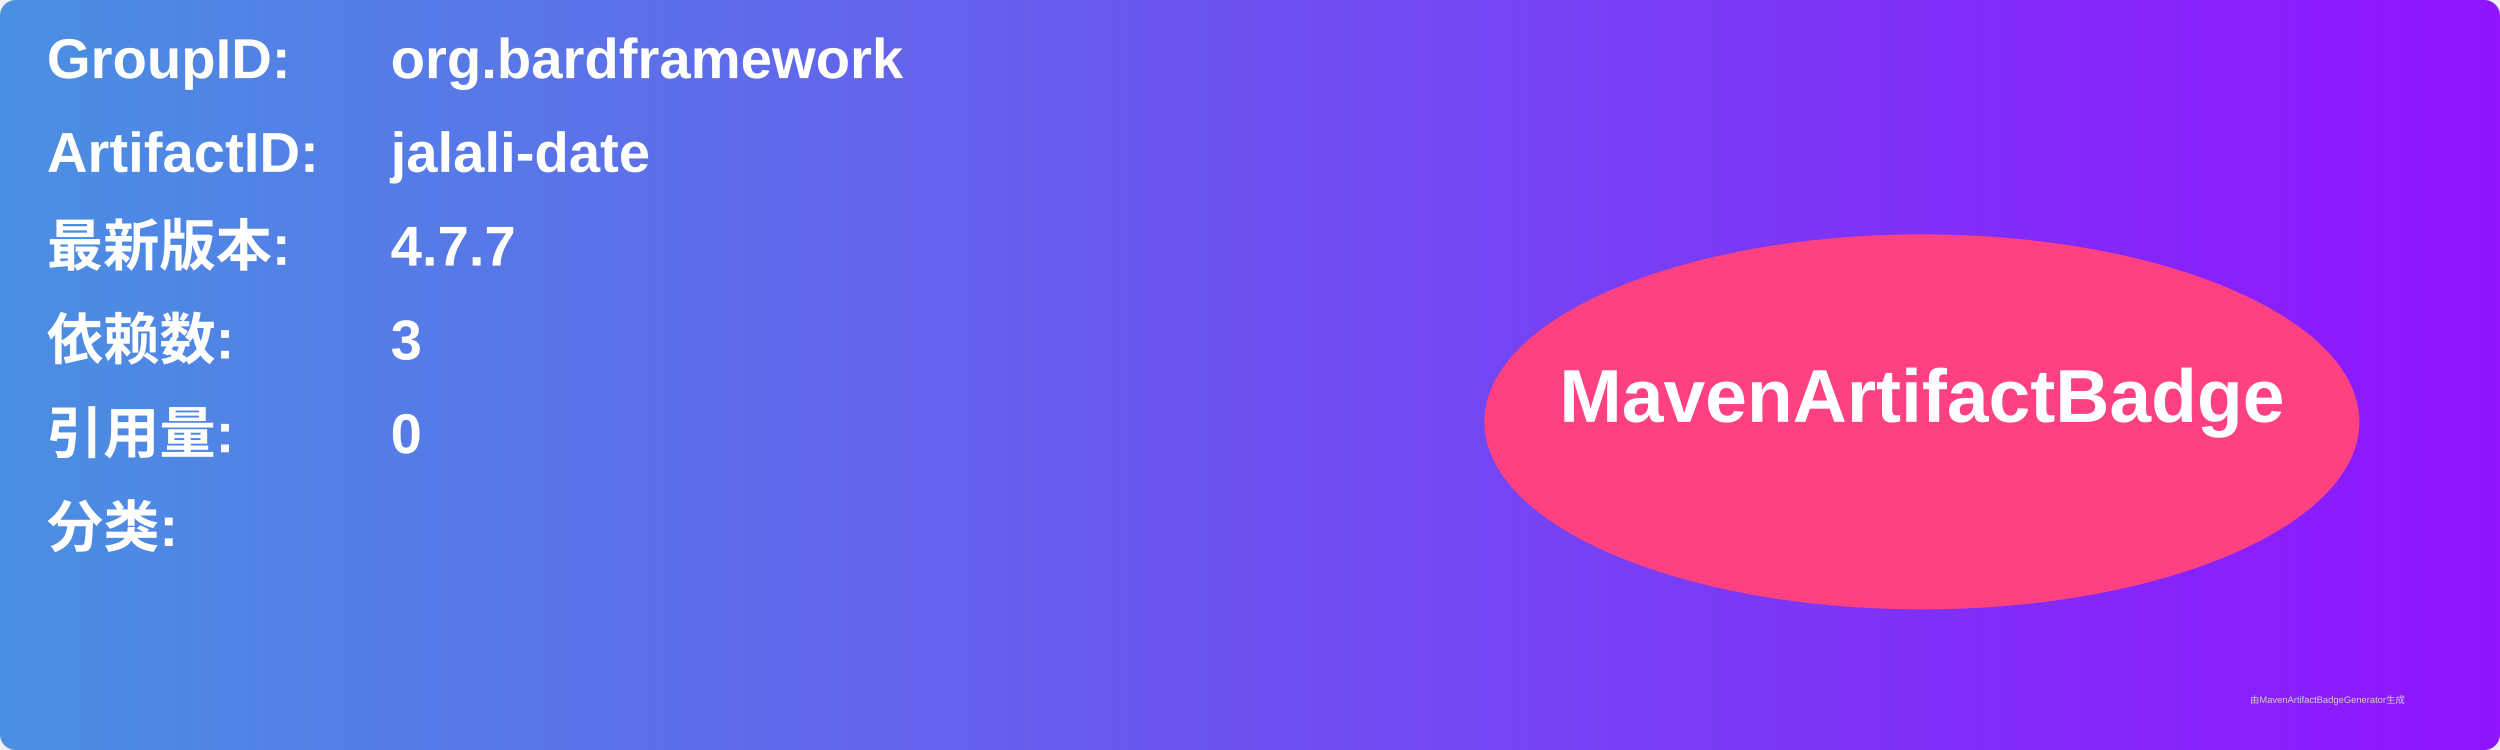
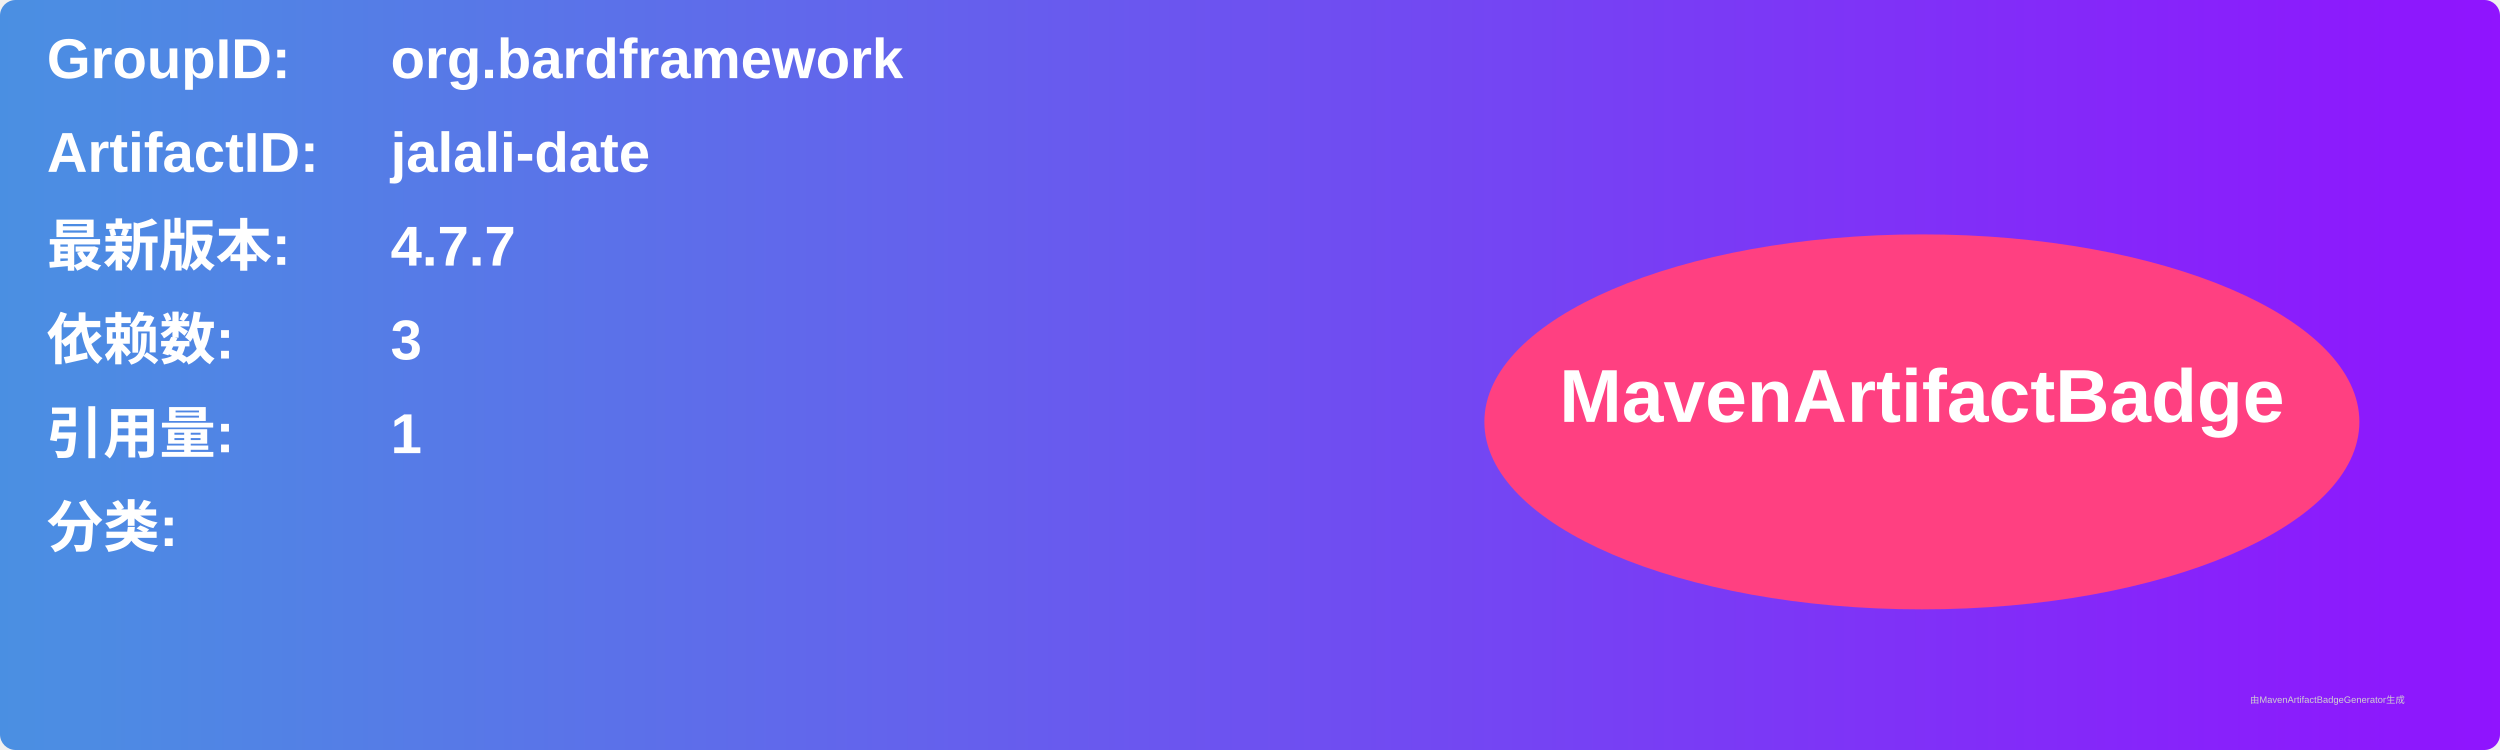
<svg xmlns="http://www.w3.org/2000/svg" width="800" height="240" viewBox="0 0 800 240">
  <linearGradient id="grad" x1="0%" y1="0%" x2="100%" y2="0%">
    <stop offset="0%" stop-color="#4a90e2" />
    <stop offset="100%" stop-color="#9013fe" />
  </linearGradient>
  <rect width="100%" height="100%" rx="5" ry="5" fill="url(#grad)" />
  <g transform="translate(15, 15)">
    <text x="0" y="10" font-family="Arial" font-size="18" fill="white" font-weight="bold" width="260">GroupID:</text>
    <text x="110" y="10" font-family="Arial" font-size="18" fill="white" font-weight="bold" width="460">org.bardframework</text>
    <text x="0" y="40" font-family="Arial" font-size="18" fill="white" font-weight="bold" width="260">ArtifactID:</text>
    <text x="110" y="40" font-family="Arial" font-size="18" fill="white" font-weight="bold" width="460">jalali-date</text>
    <text x="0" y="70" font-family="Arial" font-size="18" fill="white" font-weight="bold">最新版本:</text>
    <text x="110" y="70" font-family="Arial" font-size="18" fill="white" font-weight="bold">
      <tspan font-weight="bold">4.7.7</tspan>
    </text>
    <text x="0" y="100" font-family="Arial" font-size="18" fill="white" font-weight="bold">依赖数: </text>
    <text x="110" y="100" font-family="Arial" font-size="18" fill="white">
      <tspan font-weight="bold">3</tspan>
    </text>
    <text x="0" y="130" font-family="Arial" font-size="18" fill="white" font-weight="bold">引用量: </text>
    <text x="110" y="130" font-family="Arial" font-size="18" fill="white">
-       <tspan font-weight="bold">0</tspan>
+       <tspan font-weight="bold">1</tspan>
    </text>
    <text x="0" y="160" font-family="Arial" font-size="18" fill="white" font-weight="bold">分类:</text>
    <text x="10" y="190" font-family="Arial" font-size="10" fill="white">
      <tspan font-weight="bold" />
    </text>
    <ellipse cx="600" cy="120" rx="140" ry="60" fill="#ff4081" />
    <text x="600" y="120" text-anchor="middle" font-family="Arial" font-size="24" fill="white" font-weight="bold">MavenArtifactBadge</text>
  </g>
  <text x="720" y="225" font-family="Arial" font-size="3" fill="#d0d0d0">由MavenArtifactBadgeGenerator生成</text>
</svg>
